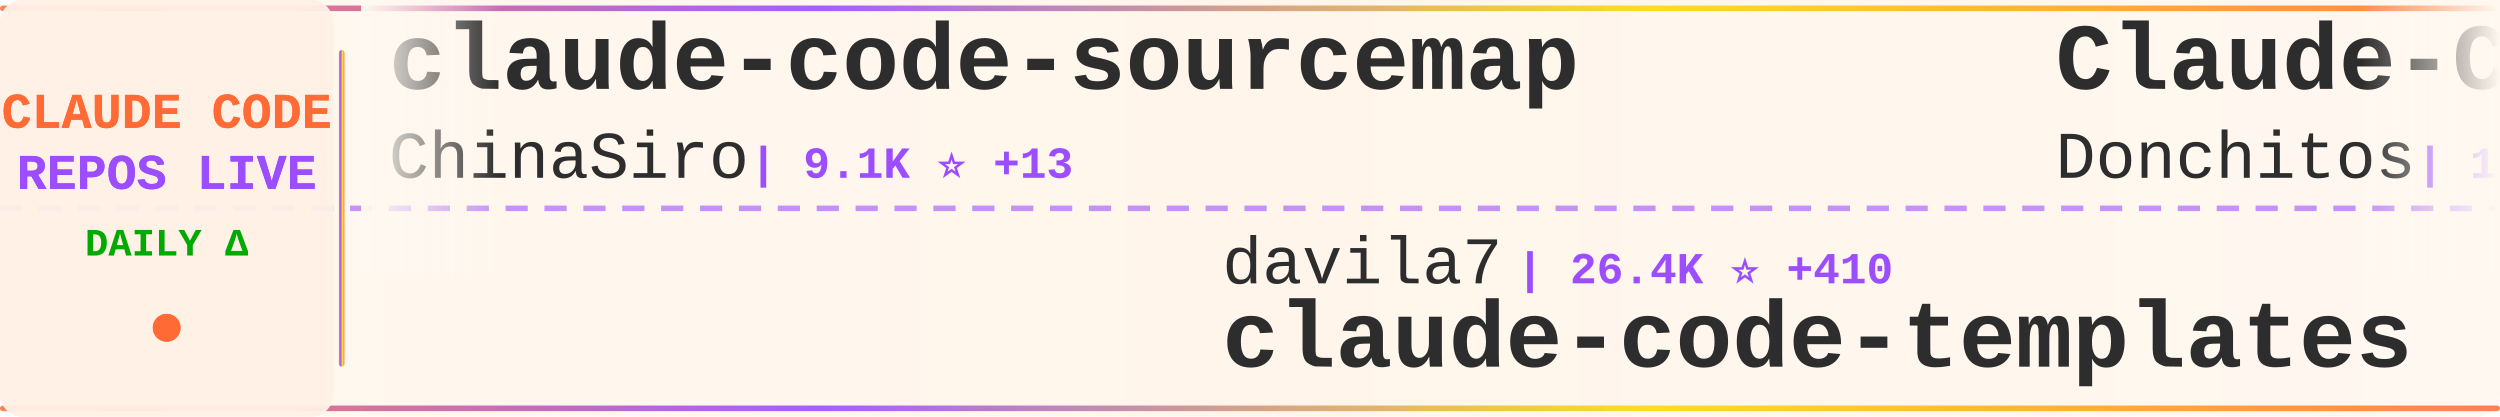
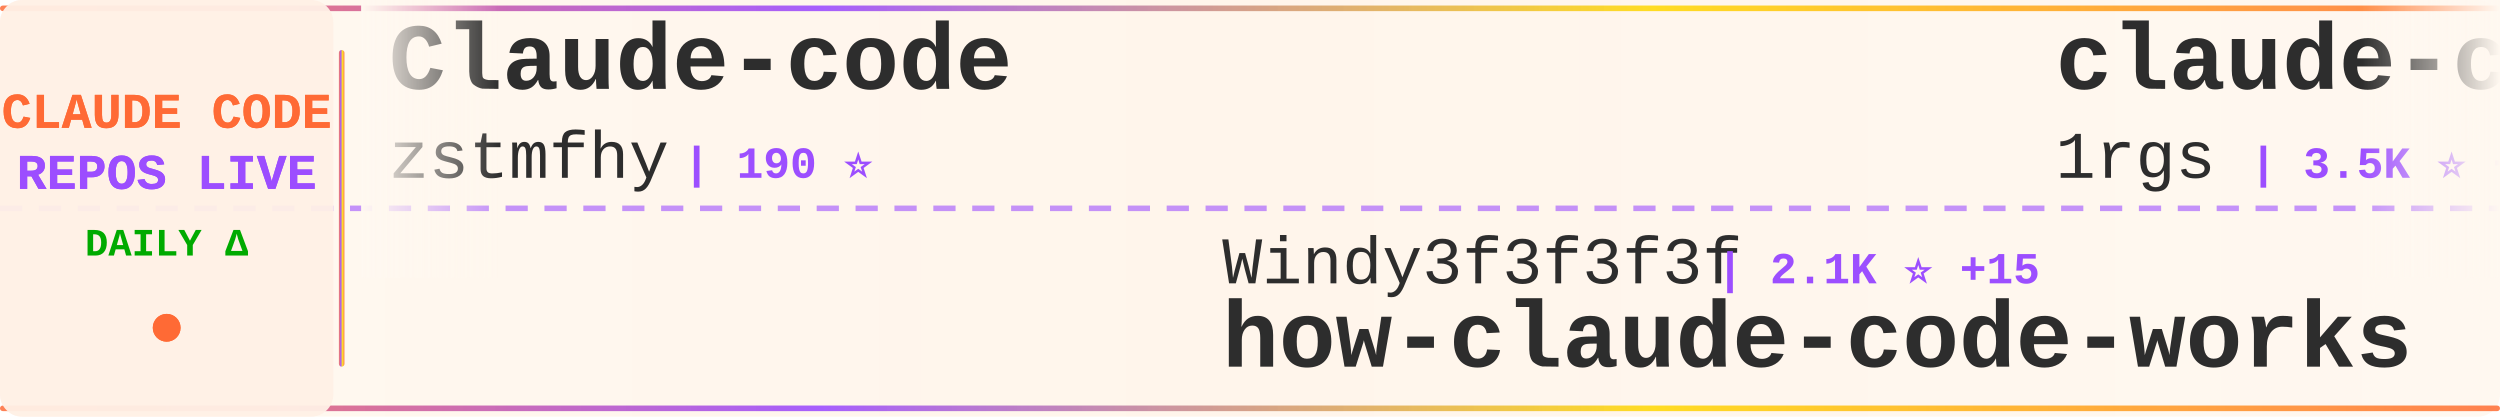
<svg xmlns="http://www.w3.org/2000/svg" width="900" height="150">
  <defs>
    <linearGradient id="tickerBg" x1="0%" y1="0%" x2="100%" y2="0%">
      <stop offset="0%" style="stop-color:#fff8f0;stop-opacity:0.98" />
      <stop offset="50%" style="stop-color:#fff5eb;stop-opacity:1" />
      <stop offset="100%" style="stop-color:#fff8f0;stop-opacity:0.98" />
    </linearGradient>
    <linearGradient id="borderGrad" x1="0%" y1="0%" x2="100%" y2="0%">
      <stop offset="0%" style="stop-color:#FF6B35;stop-opacity:0.85">
        <animate attributeName="stop-opacity" values="0.85;1;0.85" dur="2s" repeatCount="indefinite" />
      </stop>
      <stop offset="33%" style="stop-color:#9C4EFF;stop-opacity:0.9">
        <animate attributeName="stop-opacity" values="0.9;1;0.9" dur="2.2s" repeatCount="indefinite" />
      </stop>
      <stop offset="66%" style="stop-color:#FFD700;stop-opacity:0.85">
        <animate attributeName="stop-opacity" values="0.85;1;0.85" dur="1.8s" repeatCount="indefinite" />
      </stop>
      <stop offset="100%" style="stop-color:#FF6B35;stop-opacity:0.85">
        <animate attributeName="stop-opacity" values="0.85;1;0.85" dur="2s" repeatCount="indefinite" />
      </stop>
    </linearGradient>
    <filter id="textGlow">
      <feGaussianBlur stdDeviation="0.15" result="coloredBlur" />
      <feMerge>
        <feMergeNode in="coloredBlur" />
        <feMergeNode in="SourceGraphic" />
      </feMerge>
    </filter>
    <filter id="metricGlow">
      <feGaussianBlur stdDeviation="0.2" result="coloredBlur" />
      <feMerge>
        <feMergeNode in="coloredBlur" />
        <feMergeNode in="SourceGraphic" />
      </feMerge>
    </filter>
    <linearGradient id="leftFade" x1="0%" y1="0%" x2="100%" y2="0%">
      <stop offset="0%" style="stop-color:#fff8f0;stop-opacity:1" />
      <stop offset="100%" style="stop-color:#fff8f0;stop-opacity:0" />
    </linearGradient>
    <linearGradient id="rightFade" x1="0%" y1="0%" x2="100%" y2="0%">
      <stop offset="0%" style="stop-color:#fff8f0;stop-opacity:0" />
      <stop offset="100%" style="stop-color:#fff8f0;stop-opacity:1" />
    </linearGradient>
  </defs>
  <rect width="900" height="150" fill="url(#tickerBg)" rx="8" />
  <rect x="0" y="2" width="900" height="2" fill="url(#borderGrad)" rx="1" />
  <rect x="0" y="146" width="900" height="2" fill="url(#borderGrad)" rx="1" />
  <line x1="0" y1="75" x2="900" y2="75" stroke="#9C4EFF" stroke-width="2" stroke-dasharray="8 6" opacity="0.6" />
  <rect x="0" y="0" width="120" height="150" fill="#fff0e6" opacity="0.95" rx="8" />
  <text x="60" y="46" font-family="'Courier New', monospace" font-size="18" font-weight="bold" fill="#FF6B35" text-anchor="middle" filter="url(#textGlow)">
    CLAUDE CODE
  </text>
  <text x="60" y="68" font-family="'Courier New', monospace" font-size="18" font-weight="bold" fill="#9C4EFF" text-anchor="middle" filter="url(#textGlow)">
    REPOS LIVE
  </text>
  <text x="60" y="92" font-family="'Courier New', monospace" font-size="14" font-weight="bold" fill="#00aa00" text-anchor="middle">
    DAILY Δ
  </text>
  <circle cx="60" cy="118" r="5" fill="#FF6B35" filter="url(#metricGlow)">
    <animate attributeName="r" values="4;6;4" dur="1.5s" repeatCount="indefinite" />
    <animate attributeName="opacity" values="0.6;1;0.6" dur="1.5s" repeatCount="indefinite" />
  </circle>
  <rect x="122" y="18" width="2" height="114" fill="url(#borderGrad)" rx="1" />
  <clipPath id="tickerClip">
    <rect x="130" y="0" width="770" height="150" />
  </clipPath>
  <g clip-path="url(#tickerClip)">
    <g id="tickerItems">
      <animateTransform attributeName="transform" attributeType="XML" type="translate" from="0 0" to="-3000 0" dur="54s" repeatCount="indefinite" />
      <g transform="translate(0, 0)">
-         <text x="140" y="32" font-family="'Courier New', monospace" font-size="34" font-weight="bold" fill="#2d2d2d">claude-code-sourcemap</text>
-         <text x="140" y="64" font-family="'Courier New', monospace" font-size="24" font-weight="normal" fill="#2d2d2d" opacity="1.0">ChinaSiro</text>
-         <text x="270" y="64" font-family="'Courier New', monospace" font-size="16" font-weight="bold" fill="#9C4EFF"> | 9.1K ⭐ +13</text>
+         <text x="140" y="32" font-family="'Courier New', monospace" font-size="34" font-weight="bold" fill="#2d2d2d">Claude-code</text>
+         <text x="140" y="64" font-family="'Courier New', monospace" font-size="24" font-weight="normal" fill="#2d2d2d" opacity="1.0">zstmfhy</text>
+         <text x="246" y="64" font-family="'Courier New', monospace" font-size="16" font-weight="bold" fill="#9C4EFF"> | 190 ⭐</text>
      </g>
      <g transform="translate(300, 0)">
-         <text x="140" y="102" font-family="'Courier New', monospace" font-size="24" font-weight="normal" fill="#2d2d2d" opacity="1.0">davila7</text>
-         <text x="246" y="102" font-family="'Courier New', monospace" font-size="16" font-weight="bold" fill="#9C4EFF"> | 26.4K ⭐ +410</text>
-         <text x="140" y="132" font-family="'Courier New', monospace" font-size="34" font-weight="bold" fill="#2d2d2d">claude-code-templates</text>
+         <text x="140" y="102" font-family="'Courier New', monospace" font-size="24" font-weight="normal" fill="#2d2d2d" opacity="1.0">Windy3f3f3f3f</text>
+         <text x="318" y="102" font-family="'Courier New', monospace" font-size="16" font-weight="bold" fill="#9C4EFF"> | 2.1K ⭐ +15</text>
+         <text x="140" y="132" font-family="'Courier New', monospace" font-size="34" font-weight="bold" fill="#2d2d2d">how-claude-code-works</text>
      </g>
      <g transform="translate(600, 0)">
-         <text x="140" y="32" font-family="'Courier New', monospace" font-size="34" font-weight="bold" fill="#2d2d2d">Claude-Code-Game-Studios</text>
-         <text x="140" y="64" font-family="'Courier New', monospace" font-size="24" font-weight="normal" fill="#2d2d2d" opacity="1.0">Donchitos</text>
-         <text x="270" y="64" font-family="'Courier New', monospace" font-size="16" font-weight="bold" fill="#9C4EFF"> | 16.6K ⭐ +162</text>
+         <text x="140" y="32" font-family="'Courier New', monospace" font-size="34" font-weight="bold" fill="#2d2d2d">claude-code-proxy</text>
+         <text x="140" y="64" font-family="'Courier New', monospace" font-size="24" font-weight="normal" fill="#2d2d2d" opacity="1.0">1rgs</text>
+         <text x="210" y="64" font-family="'Courier New', monospace" font-size="16" font-weight="bold" fill="#9C4EFF"> | 3.5K ⭐ +8</text>
      </g>
      <g transform="translate(900, 0)">
-         <text x="140" y="102" font-family="'Courier New', monospace" font-size="24" font-weight="normal" fill="#2d2d2d" opacity="1.0">ponponon</text>
-         <text x="258" y="102" font-family="'Courier New', monospace" font-size="16" font-weight="bold" fill="#9C4EFF"> | 2.2K ⭐ +3</text>
-         <text x="140" y="132" font-family="'Courier New', monospace" font-size="34" font-weight="bold" fill="#2d2d2d">claude_code_src</text>
+         <text x="140" y="102" font-family="'Courier New', monospace" font-size="24" font-weight="normal" fill="#2d2d2d" opacity="1.0">ghuntley</text>
+         <text x="258" y="102" font-family="'Courier New', monospace" font-size="16" font-weight="bold" fill="#9C4EFF"> | 973 ⭐</text>
+         <text x="140" y="132" font-family="'Courier New', monospace" font-size="34" font-weight="bold" fill="#2d2d2d">claude-code-source-code-...</text>
      </g>
      <g transform="translate(1200, 0)">
-         <text x="140" y="32" font-family="'Courier New', monospace" font-size="34" font-weight="bold" fill="#2d2d2d">awesome-claude-code-tool...</text>
-         <text x="140" y="64" font-family="'Courier New', monospace" font-size="24" font-weight="normal" fill="#2d2d2d" opacity="1.0">rohitg00</text>
-         <text x="258" y="64" font-family="'Courier New', monospace" font-size="16" font-weight="bold" fill="#9C4EFF"> | 1.5K ⭐ +13</text>
+         <text x="140" y="32" font-family="'Courier New', monospace" font-size="34" font-weight="bold" fill="#2d2d2d">ClaudeCode</text>
+         <text x="140" y="64" font-family="'Courier New', monospace" font-size="24" font-weight="normal" fill="#2d2d2d" opacity="1.0">guanshan</text>
+         <text x="258" y="64" font-family="'Courier New', monospace" font-size="16" font-weight="bold" fill="#9C4EFF"> | 57 ⭐</text>
      </g>
      <g transform="translate(1500, 0)">
-         <text x="140" y="102" font-family="'Courier New', monospace" font-size="24" font-weight="normal" fill="#2d2d2d" opacity="1.0">qwibitai</text>
-         <text x="258" y="102" font-family="'Courier New', monospace" font-size="16" font-weight="bold" fill="#9C4EFF"> | 28.3K ⭐ +74</text>
-         <text x="140" y="132" font-family="'Courier New', monospace" font-size="34" font-weight="bold" fill="#2d2d2d">nanoclaw</text>
+         <text x="140" y="102" font-family="'Courier New', monospace" font-size="24" font-weight="normal" fill="#2d2d2d" opacity="1.0">ykdojo</text>
+         <text x="234" y="102" font-family="'Courier New', monospace" font-size="16" font-weight="bold" fill="#9C4EFF"> | 8.0K ⭐ +30</text>
+         <text x="140" y="132" font-family="'Courier New', monospace" font-size="34" font-weight="bold" fill="#2d2d2d">claude-code-tips</text>
      </g>
      <g transform="translate(1800, 0)">
-         <text x="140" y="32" font-family="'Courier New', monospace" font-size="34" font-weight="bold" fill="#2d2d2d">cc-switch</text>
-         <text x="140" y="64" font-family="'Courier New', monospace" font-size="24" font-weight="normal" fill="#2d2d2d" opacity="1.0">farion1231</text>
-         <text x="282" y="64" font-family="'Courier New', monospace" font-size="16" font-weight="bold" fill="#9C4EFF"> | 55.2K ⭐ +1.3K</text>
+         <text x="140" y="32" font-family="'Courier New', monospace" font-size="34" font-weight="bold" fill="#2d2d2d">claude_codex_bridge</text>
+         <text x="140" y="64" font-family="'Courier New', monospace" font-size="24" font-weight="normal" fill="#2d2d2d" opacity="1.0">bfly123</text>
+         <text x="246" y="64" font-family="'Courier New', monospace" font-size="16" font-weight="bold" fill="#9C4EFF"> | 2.4K ⭐ +15</text>
      </g>
      <g transform="translate(2100, 0)">
-         <text x="140" y="102" font-family="'Courier New', monospace" font-size="24" font-weight="normal" fill="#2d2d2d" opacity="1.0">Yeachan-Heo</text>
-         <text x="294" y="102" font-family="'Courier New', monospace" font-size="16" font-weight="bold" fill="#9C4EFF"> | 31.9K ⭐ +188</text>
-         <text x="140" y="132" font-family="'Courier New', monospace" font-size="34" font-weight="bold" fill="#2d2d2d">oh-my-claudecode</text>
+         <text x="140" y="102" font-family="'Courier New', monospace" font-size="24" font-weight="normal" fill="#2d2d2d" opacity="1.0">ChinaSiro</text>
+         <text x="270" y="102" font-family="'Courier New', monospace" font-size="16" font-weight="bold" fill="#9C4EFF"> | 9.1K ⭐ +14</text>
+         <text x="140" y="132" font-family="'Courier New', monospace" font-size="34" font-weight="bold" fill="#2d2d2d">claude-code-sourcemap</text>
      </g>
      <g transform="translate(2400, 0)">
-         <text x="140" y="32" font-family="'Courier New', monospace" font-size="34" font-weight="bold" fill="#2d2d2d">claude-skills</text>
-         <text x="140" y="64" font-family="'Courier New', monospace" font-size="24" font-weight="normal" fill="#2d2d2d" opacity="1.0">alirezarezvani</text>
-         <text x="330" y="64" font-family="'Courier New', monospace" font-size="16" font-weight="bold" fill="#9C4EFF"> | 13.1K ⭐ +131</text>
+         <text x="140" y="32" font-family="'Courier New', monospace" font-size="34" font-weight="bold" fill="#2d2d2d">claude-code-hub</text>
+         <text x="140" y="64" font-family="'Courier New', monospace" font-size="24" font-weight="normal" fill="#2d2d2d" opacity="1.0">ding113</text>
+         <text x="246" y="64" font-family="'Courier New', monospace" font-size="16" font-weight="bold" fill="#9C4EFF"> | 2.7K ⭐ +16</text>
      </g>
      <g transform="translate(2700, 0)">
-         <text x="140" y="102" font-family="'Courier New', monospace" font-size="24" font-weight="normal" fill="#2d2d2d" opacity="1.0">forrestchang</text>
-         <text x="306" y="102" font-family="'Courier New', monospace" font-size="16" font-weight="bold" fill="#9C4EFF"> | 98.2K ⭐ +2.7K</text>
-         <text x="140" y="132" font-family="'Courier New', monospace" font-size="34" font-weight="bold" fill="#2d2d2d">andrej-karpathy-skills</text>
+         <text x="140" y="102" font-family="'Courier New', monospace" font-size="24" font-weight="normal" fill="#2d2d2d" opacity="1.0">alejandrobalderas</text>
+         <text x="366" y="102" font-family="'Courier New', monospace" font-size="16" font-weight="bold" fill="#9C4EFF"> | 1.8K ⭐ +4</text>
+         <text x="140" y="132" font-family="'Courier New', monospace" font-size="34" font-weight="bold" fill="#2d2d2d">claude-code-from-source</text>
      </g>
      <g transform="translate(3000, 0)">
-         <text x="140" y="32" font-family="'Courier New', monospace" font-size="34" font-weight="bold" fill="#2d2d2d">claude-code-sourcemap</text>
-         <text x="140" y="64" font-family="'Courier New', monospace" font-size="24" font-weight="normal" fill="#2d2d2d" opacity="1.0">ChinaSiro</text>
-         <text x="270" y="64" font-family="'Courier New', monospace" font-size="16" font-weight="bold" fill="#9C4EFF"> | 9.1K ⭐ +13</text>
+         <text x="140" y="32" font-family="'Courier New', monospace" font-size="34" font-weight="bold" fill="#2d2d2d">Claude-code</text>
+         <text x="140" y="64" font-family="'Courier New', monospace" font-size="24" font-weight="normal" fill="#2d2d2d" opacity="1.0">zstmfhy</text>
+         <text x="246" y="64" font-family="'Courier New', monospace" font-size="16" font-weight="bold" fill="#9C4EFF"> | 190 ⭐</text>
      </g>
      <g transform="translate(3300, 0)">
-         <text x="140" y="102" font-family="'Courier New', monospace" font-size="24" font-weight="normal" fill="#2d2d2d" opacity="1.0">davila7</text>
-         <text x="246" y="102" font-family="'Courier New', monospace" font-size="16" font-weight="bold" fill="#9C4EFF"> | 26.4K ⭐ +410</text>
-         <text x="140" y="132" font-family="'Courier New', monospace" font-size="34" font-weight="bold" fill="#2d2d2d">claude-code-templates</text>
+         <text x="140" y="102" font-family="'Courier New', monospace" font-size="24" font-weight="normal" fill="#2d2d2d" opacity="1.0">Windy3f3f3f3f</text>
+         <text x="318" y="102" font-family="'Courier New', monospace" font-size="16" font-weight="bold" fill="#9C4EFF"> | 2.1K ⭐ +15</text>
+         <text x="140" y="132" font-family="'Courier New', monospace" font-size="34" font-weight="bold" fill="#2d2d2d">how-claude-code-works</text>
      </g>
      <g transform="translate(3600, 0)">
-         <text x="140" y="32" font-family="'Courier New', monospace" font-size="34" font-weight="bold" fill="#2d2d2d">Claude-Code-Game-Studios</text>
-         <text x="140" y="64" font-family="'Courier New', monospace" font-size="24" font-weight="normal" fill="#2d2d2d" opacity="1.0">Donchitos</text>
-         <text x="270" y="64" font-family="'Courier New', monospace" font-size="16" font-weight="bold" fill="#9C4EFF"> | 16.6K ⭐ +162</text>
+         <text x="140" y="32" font-family="'Courier New', monospace" font-size="34" font-weight="bold" fill="#2d2d2d">claude-code-proxy</text>
+         <text x="140" y="64" font-family="'Courier New', monospace" font-size="24" font-weight="normal" fill="#2d2d2d" opacity="1.0">1rgs</text>
+         <text x="210" y="64" font-family="'Courier New', monospace" font-size="16" font-weight="bold" fill="#9C4EFF"> | 3.5K ⭐ +8</text>
      </g>
      <g transform="translate(3900, 0)">
-         <text x="140" y="102" font-family="'Courier New', monospace" font-size="24" font-weight="normal" fill="#2d2d2d" opacity="1.0">ponponon</text>
-         <text x="258" y="102" font-family="'Courier New', monospace" font-size="16" font-weight="bold" fill="#9C4EFF"> | 2.2K ⭐ +3</text>
-         <text x="140" y="132" font-family="'Courier New', monospace" font-size="34" font-weight="bold" fill="#2d2d2d">claude_code_src</text>
+         <text x="140" y="102" font-family="'Courier New', monospace" font-size="24" font-weight="normal" fill="#2d2d2d" opacity="1.0">ghuntley</text>
+         <text x="258" y="102" font-family="'Courier New', monospace" font-size="16" font-weight="bold" fill="#9C4EFF"> | 973 ⭐</text>
+         <text x="140" y="132" font-family="'Courier New', monospace" font-size="34" font-weight="bold" fill="#2d2d2d">claude-code-source-code-...</text>
      </g>
    </g>
  </g>
  <rect x="130" y="0" width="50" height="100" fill="url(#leftFade)" />
  <rect x="850" y="0" width="50" height="100" fill="url(#rightFade)" />
</svg>
